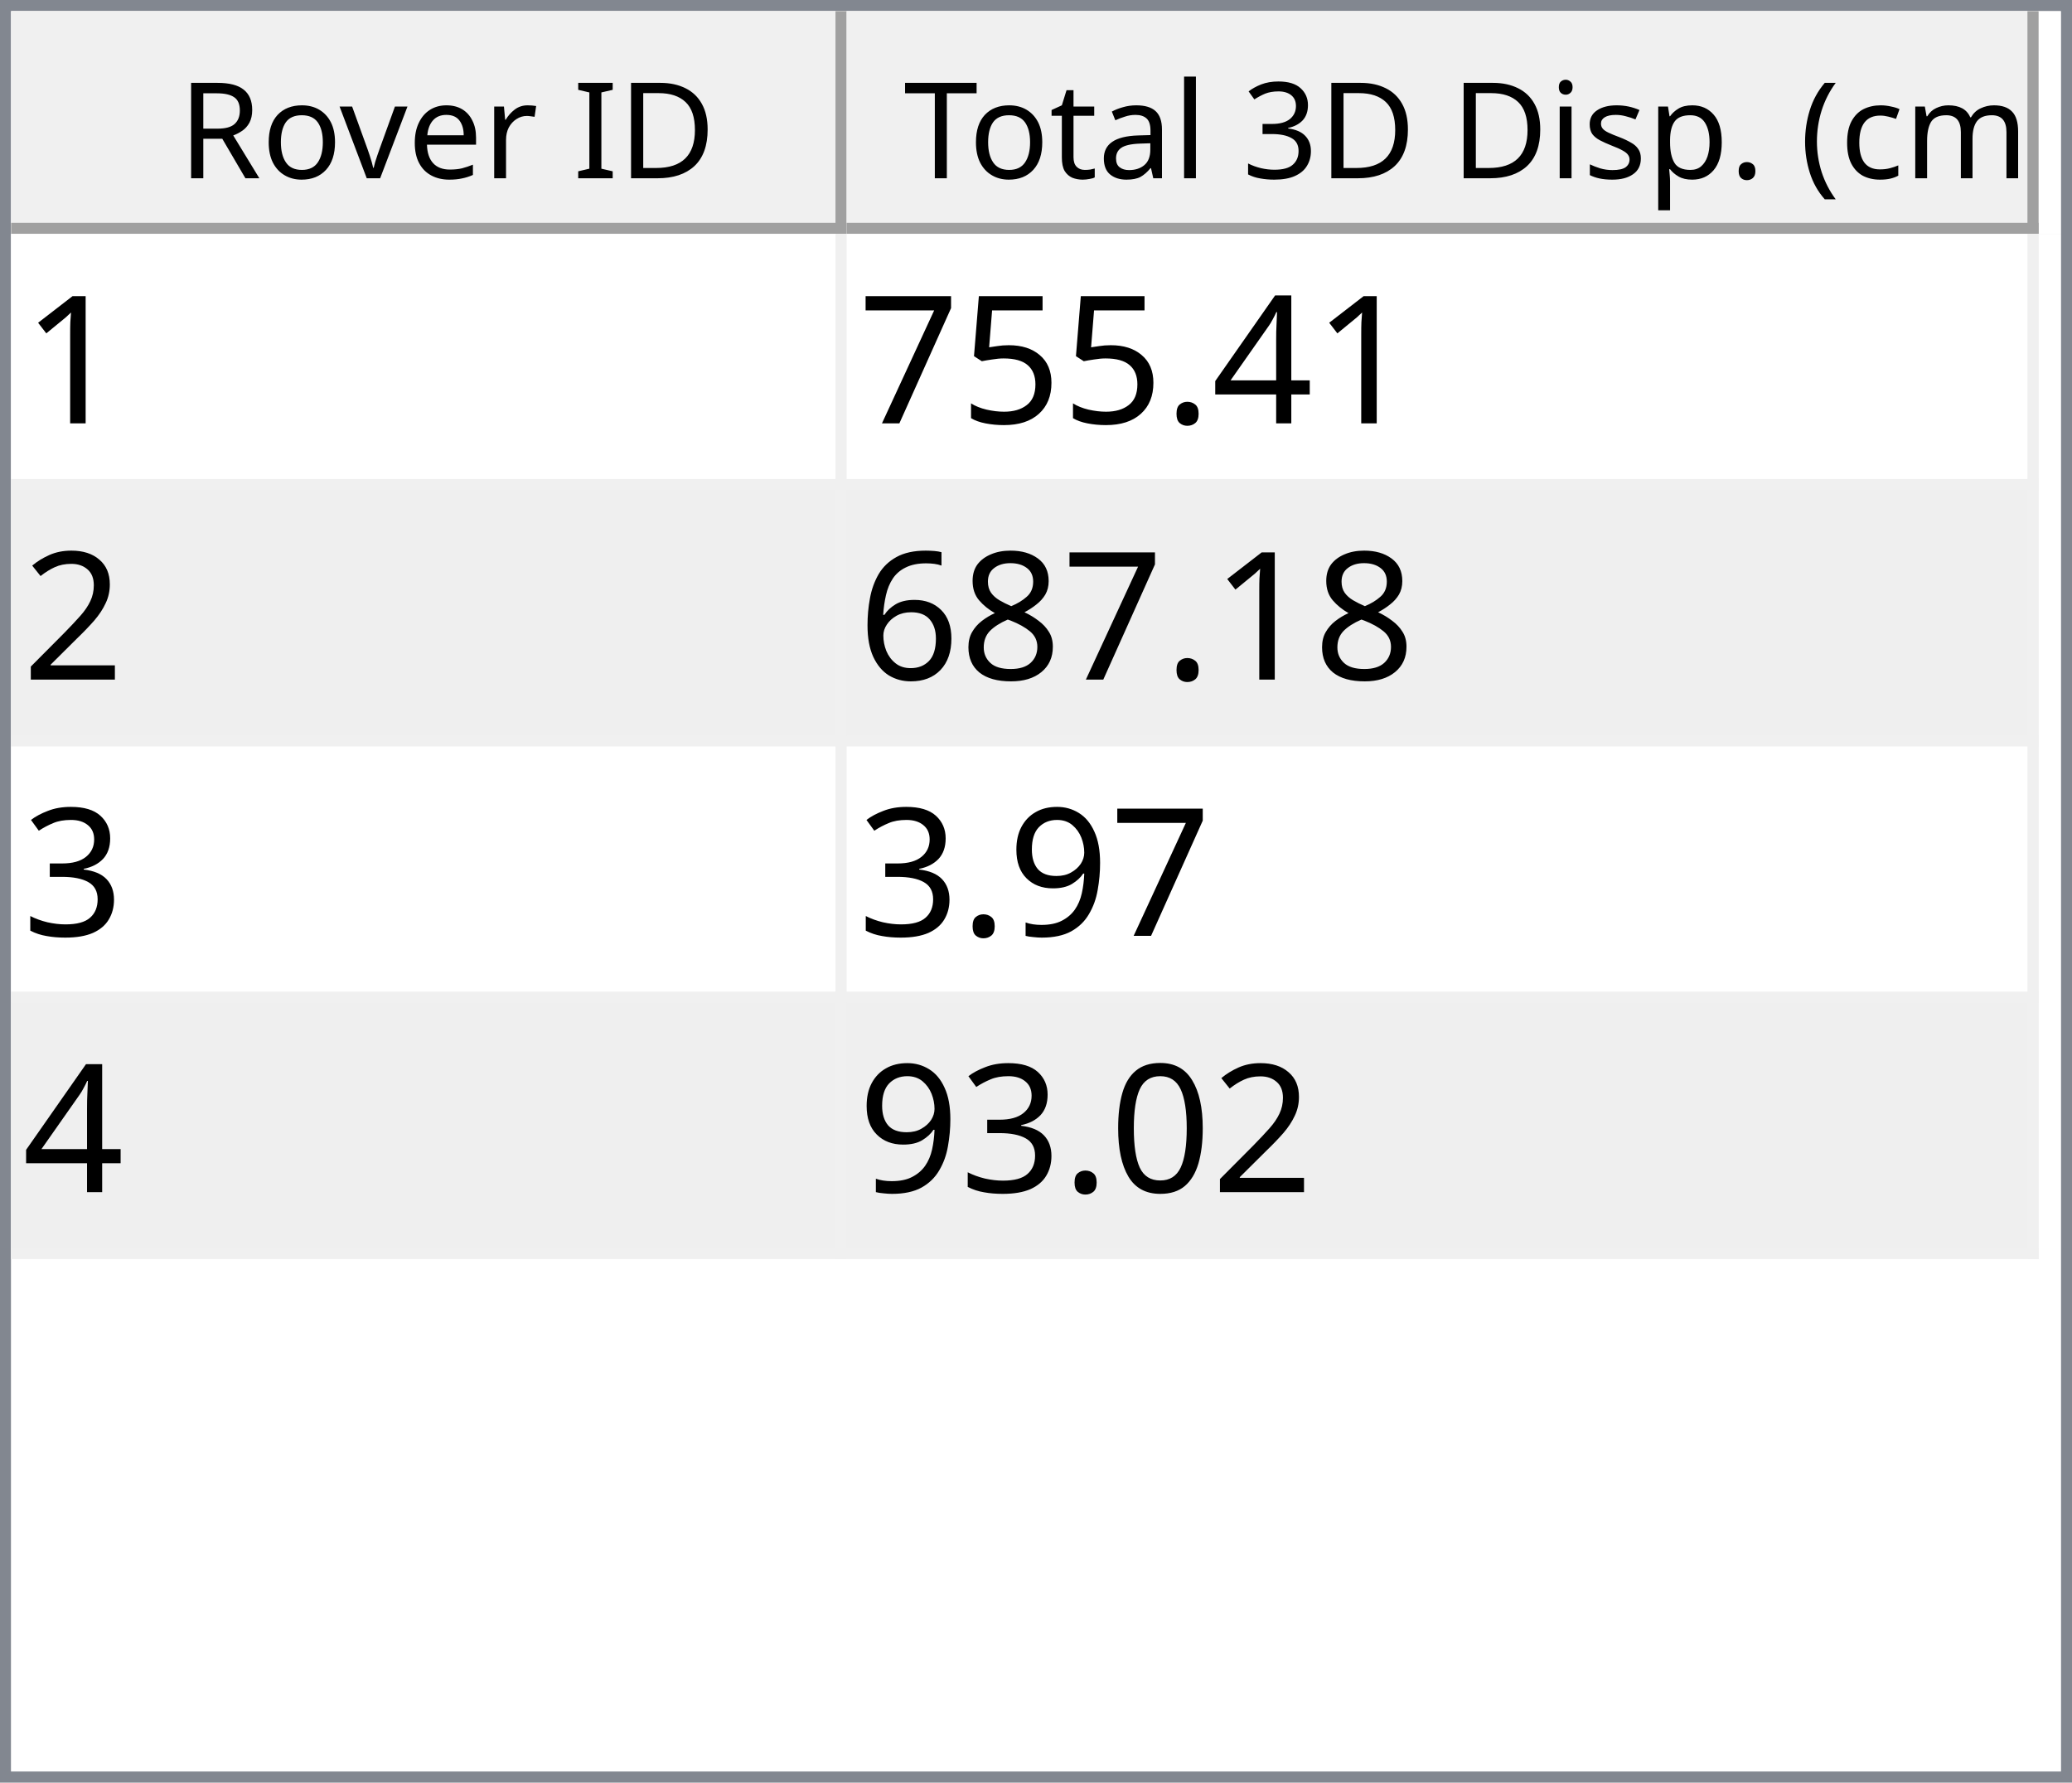
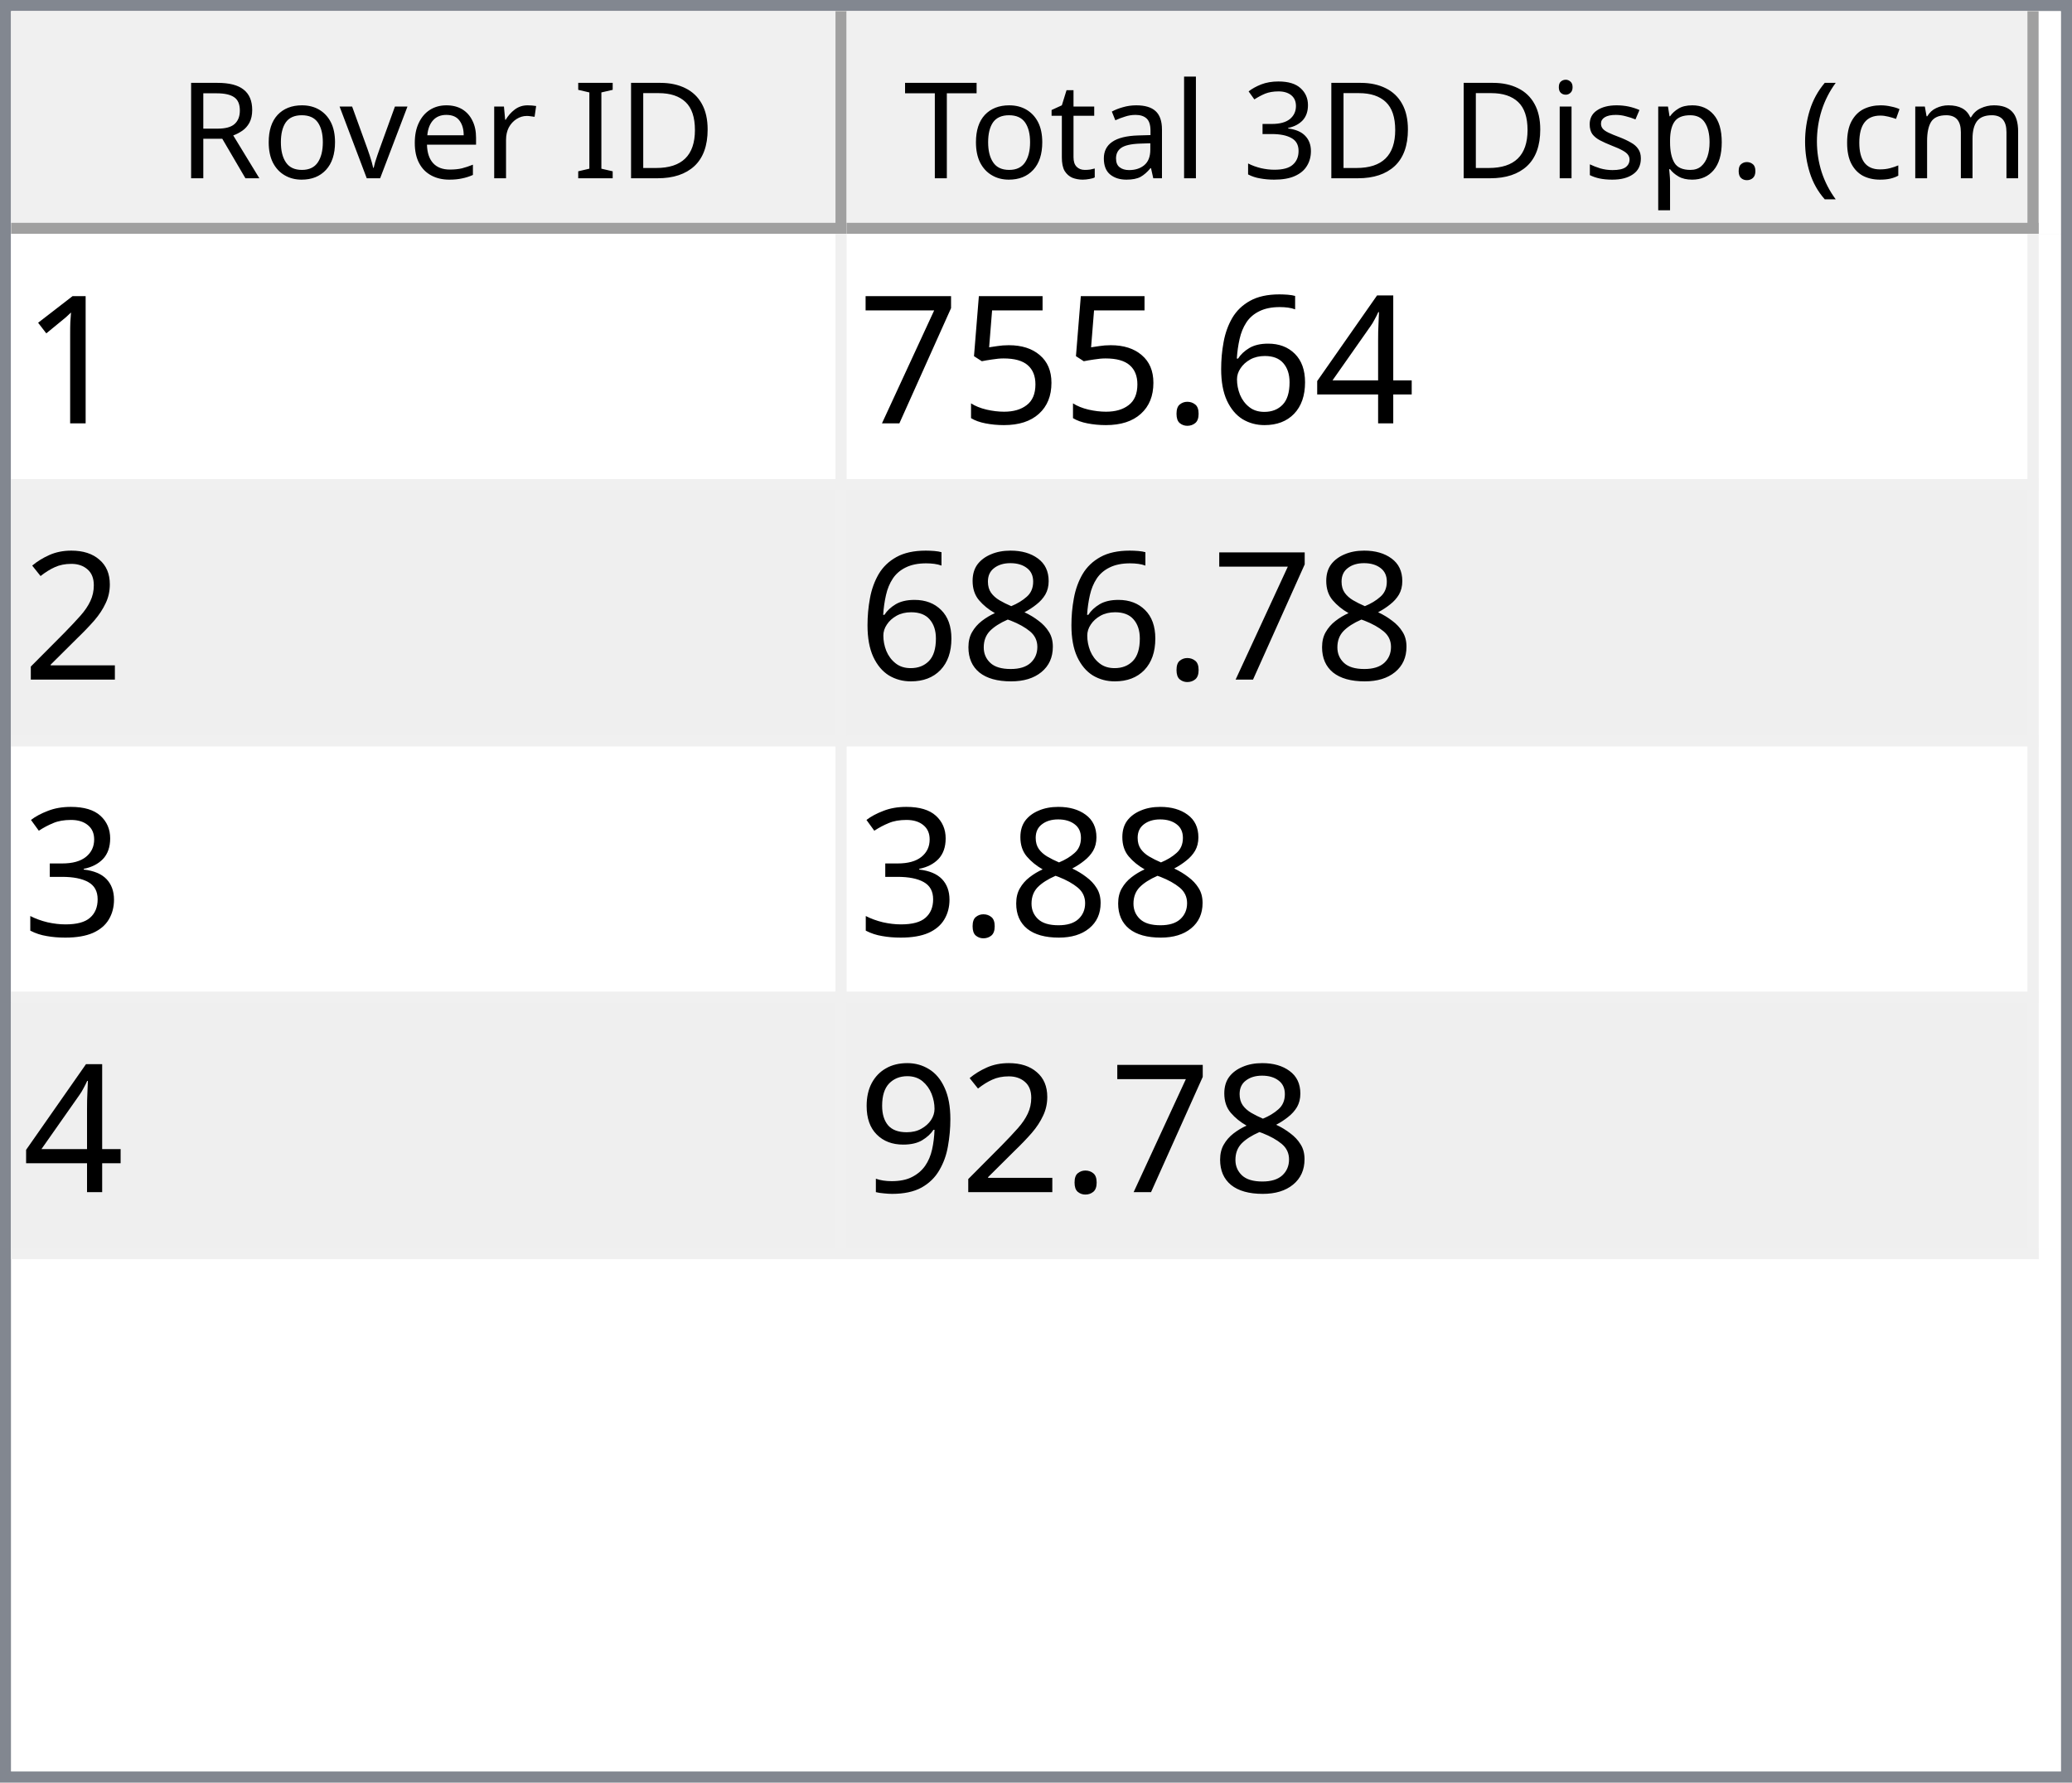
<svg xmlns="http://www.w3.org/2000/svg" style="fill-opacity:1; color-rendering:auto; color-interpolation:auto; text-rendering:auto; stroke:black; stroke-linecap:square; stroke-miterlimit:10; shape-rendering:auto; stroke-opacity:1; fill:black; stroke-dasharray:none; font-weight:normal; stroke-width:1; font-family:'Dialog'; font-style:normal; stroke-linejoin:miter; font-size:12px; stroke-dashoffset:0; image-rendering:auto;" width="186" height="160">
  <defs id="genericDefs" />
  <g>
    <defs id="defs1">
      <clipPath clipPathUnits="userSpaceOnUse" id="clipPath1">
        <path d="M0 0 L186 0 L186 160 L0 160 L0 0 Z" />
      </clipPath>
      <clipPath clipPathUnits="userSpaceOnUse" id="clipPath2">
        <path d="M0 0 L0 160 L186 160 L186 0 Z" />
      </clipPath>
      <clipPath clipPathUnits="userSpaceOnUse" id="clipPath3">
        <path d="M0 0 L0 20 L184 20 L184 0 Z" />
      </clipPath>
      <clipPath clipPathUnits="userSpaceOnUse" id="clipPath4">
        <path d="M0 0 L0 20 L75 20 L75 0 Z" />
      </clipPath>
      <clipPath clipPathUnits="userSpaceOnUse" id="clipPath5">
        <path d="M1 1 L1 19 L74 19 L74 1 Z" />
      </clipPath>
      <clipPath clipPathUnits="userSpaceOnUse" id="clipPath6">
        <path d="M0 0 L0 18 L73 18 L73 0 Z" />
      </clipPath>
      <clipPath clipPathUnits="userSpaceOnUse" id="clipPath7">
        <path d="M-0.5 -0.5 L-0.5 19.5 L74.5 19.5 L74.5 -0.5 Z" />
      </clipPath>
      <clipPath clipPathUnits="userSpaceOnUse" id="clipPath8">
        <path d="M0 0 L0 20 L107 20 L107 0 Z" />
      </clipPath>
      <clipPath clipPathUnits="userSpaceOnUse" id="clipPath9">
        <path d="M1 1 L1 19 L106 19 L106 1 Z" />
      </clipPath>
      <clipPath clipPathUnits="userSpaceOnUse" id="clipPath10">
        <path d="M0 0 L0 18 L105 18 L105 0 Z" />
      </clipPath>
      <clipPath clipPathUnits="userSpaceOnUse" id="clipPath11">
        <path d="M-0.5 -0.5 L-0.5 19.5 L106.5 19.5 L106.5 -0.5 Z" />
      </clipPath>
      <clipPath clipPathUnits="userSpaceOnUse" id="clipPath12">
        <path d="M0 0 L0 138 L184 138 L184 0 Z" />
      </clipPath>
      <clipPath clipPathUnits="userSpaceOnUse" id="clipPath13">
        <path d="M0 0 L0 92 L182 92 L182 0 Z" />
      </clipPath>
      <clipPath clipPathUnits="userSpaceOnUse" id="clipPath14">
        <path d="M-0.5 -0.5 L-0.5 91.5 L181.5 91.5 L181.5 -0.5 Z" />
      </clipPath>
      <clipPath clipPathUnits="userSpaceOnUse" id="clipPath15">
        <path d="M0 0 L0 22 L74 22 L74 0 Z" />
      </clipPath>
      <clipPath clipPathUnits="userSpaceOnUse" id="clipPath16">
        <path d="M0 0 L0 22 L106 22 L106 0 Z" />
      </clipPath>
      <font horiz-adv-x="64.551" id="font1">
        <font-face ascent="107.91" descent="25.098" units-per-em="100" style="font-style:normal; font-family:Segoe UI; font-weight:normal;" />
        <missing-glyph horiz-adv-x="64.551" d="M8.109 0 L8.109 68.266 L56.453 68.266 L56.453 0 L8.109 0 ZM15.328 7.234 L49.219 7.234 L49.219 61.031 L15.328 61.031 L15.328 7.234 Z" />
        <glyph unicode="D" horiz-adv-x="70.117" d="M9.188 0 L9.188 70.016 L28.516 70.016 Q65.531 70.016 65.531 35.891 Q65.531 19.672 55.25 9.836 Q44.969 0 27.734 0 L9.188 0 ZM17.391 62.594 L17.391 7.422 L27.828 7.422 Q41.609 7.422 49.273 14.797 Q56.938 22.172 56.938 35.688 Q56.938 62.594 28.328 62.594 L17.391 62.594 Z" />
        <glyph unicode="I" horiz-adv-x="26.611" d="M17.391 0 L9.188 0 L9.188 70.016 L17.391 70.016 L17.391 0 Z" />
        <glyph unicode=" " horiz-adv-x="27.393" d="" />
        <glyph unicode="r" horiz-adv-x="34.766" d="M34.188 41.891 Q32.078 43.5 28.125 43.5 Q23 43.5 19.555 38.672 Q16.109 33.844 16.109 25.484 L16.109 0 L8.109 0 L8.109 50 L16.109 50 L16.109 39.703 L16.312 39.703 Q18.016 44.969 21.531 47.922 Q25.047 50.875 29.391 50.875 Q32.516 50.875 34.188 50.203 L34.188 41.891 Z" />
        <glyph unicode="e" horiz-adv-x="52.295" d="M48.297 23 L12.984 23 Q13.188 14.656 17.484 10.109 Q21.781 5.562 29.297 5.562 Q37.75 5.562 44.828 11.141 L44.828 3.609 Q38.234 -1.172 27.391 -1.172 Q16.797 -1.172 10.742 5.641 Q4.688 12.453 4.688 24.812 Q4.688 36.469 11.305 43.82 Q17.922 51.172 27.734 51.172 Q37.547 51.172 42.922 44.828 Q48.297 38.484 48.297 27.203 L48.297 23 ZM40.094 29.781 Q40.047 36.719 36.75 40.578 Q33.453 44.438 27.594 44.438 Q21.922 44.438 17.969 40.383 Q14.016 36.328 13.094 29.781 L40.094 29.781 Z" />
        <glyph unicode="v" horiz-adv-x="47.9" d="M47.406 50 L27.484 0 L19.625 0 L0.688 50 L9.469 50 L22.172 13.672 Q23.578 9.672 23.922 6.688 L24.125 6.688 Q24.609 10.453 25.688 13.484 L38.969 50 L47.406 50 Z" />
        <glyph unicode="o" horiz-adv-x="58.594" d="M29 -1.172 Q17.922 -1.172 11.305 5.836 Q4.688 12.844 4.688 24.422 Q4.688 37.016 11.57 44.094 Q18.453 51.172 30.172 51.172 Q41.359 51.172 47.633 44.289 Q53.906 37.406 53.906 25.203 Q53.906 13.234 47.141 6.031 Q40.375 -1.172 29 -1.172 ZM29.594 44.438 Q21.875 44.438 17.383 39.188 Q12.891 33.938 12.891 24.703 Q12.891 15.828 17.43 10.695 Q21.969 5.562 29.594 5.562 Q37.359 5.562 41.531 10.594 Q45.703 15.625 45.703 24.906 Q45.703 34.281 41.531 39.359 Q37.359 44.438 29.594 44.438 Z" />
        <glyph unicode="R" horiz-adv-x="59.814" d="M59.375 0 L49.609 0 L37.891 19.625 Q36.281 22.359 34.766 24.289 Q33.25 26.219 31.664 27.438 Q30.078 28.656 28.25 29.219 Q26.422 29.781 24.125 29.781 L17.391 29.781 L17.391 0 L9.188 0 L9.188 70.016 L30.078 70.016 Q34.672 70.016 38.555 68.867 Q42.438 67.719 45.289 65.375 Q48.141 63.031 49.758 59.547 Q51.375 56.062 51.375 51.375 Q51.375 47.703 50.273 44.656 Q49.172 41.609 47.148 39.211 Q45.125 36.812 42.266 35.133 Q39.406 33.453 35.844 32.516 L35.844 32.328 Q37.594 31.547 38.891 30.547 Q40.188 29.547 41.359 28.18 Q42.531 26.812 43.68 25.078 Q44.828 23.344 46.234 21.047 L59.375 0 ZM17.391 62.594 L17.391 37.203 L28.516 37.203 Q31.594 37.203 34.203 38.133 Q36.812 39.062 38.719 40.797 Q40.625 42.531 41.703 45.047 Q42.781 47.562 42.781 50.688 Q42.781 56.297 39.141 59.445 Q35.5 62.594 28.609 62.594 L17.391 62.594 Z" />
        <glyph unicode=")" horiz-adv-x="30.176" d="M8.297 -15.922 L1.172 -15.922 Q16.406 2.344 16.406 26.812 Q16.406 51.469 1.078 70.016 L8.297 70.016 Q23.531 52.156 23.531 26.703 Q23.531 1.375 8.297 -15.922 Z" />
        <glyph unicode="m" horiz-adv-x="86.133" d="M79.109 0 L71.094 0 L71.094 28.719 Q71.094 37.016 68.531 40.727 Q65.969 44.438 59.906 44.438 Q54.781 44.438 51.195 39.75 Q47.609 35.062 47.609 28.516 L47.609 0 L39.594 0 L39.594 29.688 Q39.594 44.438 28.219 44.438 Q22.953 44.438 19.531 40.016 Q16.109 35.594 16.109 28.516 L16.109 0 L8.109 0 L8.109 50 L16.109 50 L16.109 42.094 L16.312 42.094 Q21.625 51.172 31.844 51.172 Q36.969 51.172 40.773 48.312 Q44.578 45.453 46 40.828 Q51.562 51.172 62.594 51.172 Q79.109 51.172 79.109 30.812 L79.109 0 Z" />
        <glyph unicode="c" horiz-adv-x="46.191" d="M42.188 2.297 Q36.422 -1.172 28.516 -1.172 Q17.828 -1.172 11.258 5.789 Q4.688 12.75 4.688 23.828 Q4.688 36.188 11.766 43.68 Q18.844 51.172 30.672 51.172 Q37.25 51.172 42.281 48.734 L42.281 40.531 Q36.719 44.438 30.375 44.438 Q22.703 44.438 17.797 38.945 Q12.891 33.453 12.891 24.516 Q12.891 15.719 17.508 10.641 Q22.125 5.562 29.891 5.562 Q36.422 5.562 42.188 9.906 L42.188 2.297 Z" />
        <glyph unicode="(" horiz-adv-x="30.176" d="M29.109 -15.922 L21.969 -15.922 Q6.844 1.375 6.844 26.703 Q6.844 52.156 21.969 70.016 L29.203 70.016 Q13.875 51.469 13.875 26.812 Q13.875 2.344 29.109 -15.922 Z" />
        <glyph unicode="." horiz-adv-x="21.68" d="M10.891 -1.078 Q8.641 -1.078 7.055 0.539 Q5.469 2.156 5.469 4.391 Q5.469 6.641 7.055 8.273 Q8.641 9.906 10.891 9.906 Q13.188 9.906 14.797 8.273 Q16.406 6.641 16.406 4.391 Q16.406 2.156 14.797 0.539 Q13.188 -1.078 10.891 -1.078 Z" />
        <glyph unicode="p" horiz-adv-x="58.789" d="M16.312 7.234 L16.109 7.234 L16.109 -23 L8.109 -23 L8.109 50 L16.109 50 L16.109 41.219 L16.312 41.219 Q22.219 51.172 33.594 51.172 Q43.266 51.172 48.688 44.461 Q54.109 37.75 54.109 26.469 Q54.109 13.922 48 6.375 Q41.891 -1.172 31.297 -1.172 Q21.578 -1.172 16.312 7.234 ZM16.109 27.391 L16.109 20.406 Q16.109 14.203 20.141 9.883 Q24.172 5.562 30.375 5.562 Q37.641 5.562 41.773 11.133 Q45.906 16.703 45.906 26.609 Q45.906 34.969 42.047 39.703 Q38.188 44.438 31.594 44.438 Q24.609 44.438 20.359 39.578 Q16.109 34.719 16.109 27.391 Z" />
        <glyph unicode="s" horiz-adv-x="42.432" d="M5.078 1.812 L5.078 10.406 Q11.625 5.562 19.484 5.562 Q30.031 5.562 30.031 12.594 Q30.031 14.594 29.125 15.992 Q28.219 17.391 26.68 18.461 Q25.141 19.531 23.07 20.383 Q21 21.234 18.609 22.172 Q15.281 23.484 12.766 24.828 Q10.25 26.172 8.57 27.859 Q6.891 29.547 6.031 31.695 Q5.172 33.844 5.172 36.719 Q5.172 40.234 6.789 42.945 Q8.406 45.656 11.086 47.484 Q13.766 49.312 17.211 50.242 Q20.656 51.172 24.312 51.172 Q30.812 51.172 35.938 48.922 L35.938 40.828 Q30.422 44.438 23.25 44.438 Q21 44.438 19.195 43.922 Q17.391 43.406 16.094 42.477 Q14.797 41.547 14.086 40.258 Q13.375 38.969 13.375 37.406 Q13.375 35.453 14.086 34.133 Q14.797 32.812 16.164 31.789 Q17.531 30.766 19.484 29.938 Q21.438 29.109 23.922 28.125 Q27.25 26.859 29.883 25.516 Q32.516 24.172 34.375 22.484 Q36.234 20.797 37.234 18.602 Q38.234 16.406 38.234 13.375 Q38.234 9.672 36.602 6.938 Q34.969 4.203 32.234 2.398 Q29.5 0.594 25.93 -0.289 Q22.359 -1.172 18.453 -1.172 Q10.75 -1.172 5.078 1.812 Z" />
        <glyph unicode="i" horiz-adv-x="24.219" d="M12.203 62.703 Q10.062 62.703 8.547 64.164 Q7.031 65.625 7.031 67.875 Q7.031 70.125 8.547 71.609 Q10.062 73.094 12.203 73.094 Q14.406 73.094 15.945 71.609 Q17.484 70.125 17.484 67.875 Q17.484 65.719 15.945 64.211 Q14.406 62.703 12.203 62.703 ZM16.109 0 L8.109 0 L8.109 50 L16.109 50 L16.109 0 Z" />
        <glyph unicode="3" horiz-adv-x="53.906" d="M46.531 19.828 Q46.531 15.094 44.75 11.211 Q42.969 7.328 39.719 4.57 Q36.469 1.812 31.93 0.297 Q27.391 -1.219 21.922 -1.219 Q11.922 -1.219 6 2.594 L6 11.188 Q13.094 5.609 22.219 5.609 Q25.875 5.609 28.828 6.539 Q31.781 7.469 33.906 9.227 Q36.031 10.984 37.18 13.477 Q38.328 15.969 38.328 19.094 Q38.328 32.812 18.797 32.812 L12.984 32.812 L12.984 39.594 L18.5 39.594 Q35.797 39.594 35.797 52.484 Q35.797 64.406 22.609 64.406 Q15.188 64.406 8.688 59.422 L8.688 67.188 Q15.375 71.188 24.609 71.188 Q29 71.188 32.57 69.969 Q36.141 68.75 38.68 66.555 Q41.219 64.359 42.609 61.281 Q44 58.203 44 54.5 Q44 40.672 30.031 36.719 L30.031 36.531 Q33.594 36.141 36.625 34.797 Q39.656 33.453 41.852 31.305 Q44.047 29.156 45.289 26.25 Q46.531 23.344 46.531 19.828 Z" />
        <glyph unicode="l" horiz-adv-x="24.219" d="M16.109 0 L8.109 0 L8.109 74.031 L16.109 74.031 L16.109 0 Z" />
        <glyph unicode="a" horiz-adv-x="50.879" d="M43.891 0 L35.891 0 L35.891 7.812 L35.688 7.812 Q30.469 -1.172 20.312 -1.172 Q12.844 -1.172 8.617 2.781 Q4.391 6.734 4.391 13.281 Q4.391 27.297 20.906 29.594 L35.891 31.688 Q35.891 44.438 25.594 44.438 Q16.547 44.438 9.281 38.281 L9.281 46.484 Q16.656 51.172 26.266 51.172 Q43.891 51.172 43.891 32.516 L43.891 0 ZM35.891 25.297 L23.828 23.641 Q18.266 22.859 15.43 20.875 Q12.594 18.891 12.594 13.875 Q12.594 10.203 15.211 7.883 Q17.828 5.562 22.172 5.562 Q28.125 5.562 32.008 9.742 Q35.891 13.922 35.891 20.312 L35.891 25.297 Z" />
        <glyph unicode="t" horiz-adv-x="33.887" d="M31.297 0.484 Q28.469 -1.078 23.828 -1.078 Q10.688 -1.078 10.688 13.578 L10.688 43.172 L2.094 43.172 L2.094 50 L10.688 50 L10.688 62.203 L18.703 64.797 L18.703 50 L31.297 50 L31.297 43.172 L18.703 43.172 L18.703 14.984 Q18.703 9.969 20.414 7.82 Q22.125 5.672 26.078 5.672 Q29.109 5.672 31.297 7.328 L31.297 0.484 Z" />
        <glyph unicode="T" horiz-adv-x="52.393" d="M50.594 62.594 L30.375 62.594 L30.375 0 L22.172 0 L22.172 62.594 L2 62.594 L2 70.016 L50.594 70.016 L50.594 62.594 Z" />
      </font>
      <font horiz-adv-x="75.0" id="font2">
        <font-face ascent="100.537" descent="21.973" units-per-em="100" style="font-style:normal; font-family:sans-serif; font-weight:normal;" />
        <missing-glyph horiz-adv-x="75.0" d="M12.5 0 L12.5 62.5 L62.5 62.5 L62.5 0 L12.5 0 ZM14.062 1.562 L60.938 1.562 L60.938 60.938 L14.062 60.938 L14.062 1.562 Z" />
        <glyph unicode="1" horiz-adv-x="55.615" d="M37.25 0 L28.469 0 L28.469 56 Q25.297 52.984 20.141 49.953 Q14.984 46.922 10.891 45.406 L10.891 53.906 Q18.266 57.375 23.781 62.305 Q29.297 67.234 31.594 71.875 L37.25 71.875 L37.25 0 Z" />
        <glyph unicode="4" horiz-adv-x="55.615" d="M32.328 0 L32.328 17.141 L1.266 17.141 L1.266 25.203 L33.938 71.578 L41.109 71.578 L41.109 25.203 L50.781 25.203 L50.781 17.141 L41.109 17.141 L41.109 0 L32.328 0 ZM32.328 25.203 L32.328 57.469 L9.906 25.203 L32.328 25.203 Z" />
+         <glyph unicode="6" horiz-adv-x="55.615" d="M49.75 54.047 L41.016 53.375 Q39.844 58.547 37.703 60.891 Q34.125 64.656 28.906 64.656 Q24.703 64.656 21.531 62.312 Q17.391 59.281 14.992 53.469 Q12.594 47.656 12.5 36.922 Q15.672 41.75 20.266 44.094 Q24.859 46.438 29.891 46.438 Q38.672 46.438 44.852 39.969 Q51.031 33.5 51.031 23.25 Q51.031 16.5 48.125 10.719 Q45.219 4.938 40.141 1.859 Q35.062 -1.219 28.609 -1.219 Q17.625 -1.219 10.695 6.859 Q3.766 14.938 3.766 33.5 Q3.766 54.25 11.422 63.672 Q18.109 71.875 29.438 71.875 Q37.891 71.875 43.289 67.141 Q48.688 62.406 49.75 54.047 ZM13.875 23.188 Q13.875 18.656 15.797 14.508 Q17.719 10.359 21.188 8.18 Q24.656 6 28.469 6 Q34.031 6 38.039 10.492 Q42.047 14.984 42.047 22.703 Q42.047 30.125 38.086 34.398 Q34.125 38.672 28.125 38.672 Q22.172 38.672 18.023 34.398 Q13.875 30.125 13.875 23.188 Z" />
        <glyph unicode="." horiz-adv-x="27.783" d="M9.078 0 L9.078 10.016 L19.094 10.016 L19.094 0 L9.078 0 Z" />
        <glyph unicode="5" horiz-adv-x="55.615" d="M4.156 18.75 L13.375 19.531 Q14.406 12.797 18.141 9.398 Q21.875 6 27.156 6 Q33.5 6 37.891 10.789 Q42.281 15.578 42.281 23.484 Q42.281 31 38.062 35.352 Q33.844 39.703 27 39.703 Q22.75 39.703 19.336 37.773 Q15.922 35.844 13.969 32.766 L5.719 33.844 L12.641 70.609 L48.25 70.609 L48.25 62.203 L19.672 62.203 L15.828 42.969 Q22.266 47.469 29.344 47.469 Q38.719 47.469 45.164 40.969 Q51.609 34.469 51.609 24.266 Q51.609 14.547 45.953 7.469 Q39.062 -1.219 27.156 -1.219 Q17.391 -1.219 11.211 4.25 Q5.031 9.719 4.156 18.75 Z" />
        <glyph unicode="7" horiz-adv-x="55.615" d="M4.734 62.203 L4.734 70.656 L51.078 70.656 L51.078 63.812 Q44.234 56.547 37.523 44.484 Q30.812 32.422 27.156 19.672 Q24.516 10.688 23.781 0 L14.75 0 Q14.891 8.453 18.062 20.414 Q21.234 32.375 27.172 43.484 Q33.109 54.594 39.797 62.203 L4.734 62.203 Z" />
        <glyph unicode="2" horiz-adv-x="55.615" d="M50.344 8.453 L50.344 0 L3.031 0 Q2.938 3.172 4.047 6.109 Q5.859 10.938 9.836 15.625 Q13.812 20.312 21.344 26.469 Q33.016 36.031 37.117 41.625 Q41.219 47.219 41.219 52.203 Q41.219 57.422 37.477 61.008 Q33.734 64.594 27.734 64.594 Q21.391 64.594 17.578 60.789 Q13.766 56.984 13.719 50.25 L4.688 51.172 Q5.609 61.281 11.664 66.578 Q17.719 71.875 27.938 71.875 Q38.234 71.875 44.242 66.164 Q50.25 60.453 50.25 52 Q50.25 47.703 48.492 43.555 Q46.734 39.406 42.656 34.812 Q38.578 30.219 29.109 22.219 Q21.188 15.578 18.945 13.211 Q16.703 10.844 15.234 8.453 L50.344 8.453 Z" />
        <glyph unicode="8" horiz-adv-x="55.615" d="M17.672 38.812 Q12.203 40.828 9.57 44.539 Q6.938 48.25 6.938 53.422 Q6.938 61.234 12.555 66.555 Q18.172 71.875 27.484 71.875 Q36.859 71.875 42.578 66.43 Q48.297 60.984 48.297 53.172 Q48.297 48.188 45.68 44.508 Q43.062 40.828 37.75 38.812 Q44.344 36.672 47.781 31.883 Q51.219 27.094 51.219 20.453 Q51.219 11.281 44.727 5.031 Q38.234 -1.219 27.641 -1.219 Q17.047 -1.219 10.547 5.055 Q4.047 11.328 4.047 20.703 Q4.047 27.688 7.594 32.398 Q11.141 37.109 17.672 38.812 ZM15.922 53.719 Q15.922 48.641 19.195 45.414 Q22.469 42.188 27.688 42.188 Q32.766 42.188 36.016 45.383 Q39.266 48.578 39.266 53.219 Q39.266 58.062 35.914 61.359 Q32.562 64.656 27.594 64.656 Q22.562 64.656 19.242 61.43 Q15.922 58.203 15.922 53.719 ZM13.094 20.656 Q13.094 16.891 14.875 13.375 Q16.656 9.859 20.172 7.93 Q23.688 6 27.734 6 Q34.031 6 38.133 10.055 Q42.234 14.109 42.234 20.359 Q42.234 26.703 38.016 30.859 Q33.797 35.016 27.438 35.016 Q21.234 35.016 17.164 30.914 Q13.094 26.812 13.094 20.656 Z" />
-         <glyph unicode="6" horiz-adv-x="55.615" d="M49.75 54.047 L41.016 53.375 Q39.844 58.547 37.703 60.891 Q34.125 64.656 28.906 64.656 Q24.703 64.656 21.531 62.312 Q17.391 59.281 14.992 53.469 Q12.594 47.656 12.5 36.922 Q15.672 41.75 20.266 44.094 Q24.859 46.438 29.891 46.438 Q38.672 46.438 44.852 39.969 Q51.031 33.5 51.031 23.25 Q51.031 16.5 48.125 10.719 Q45.219 4.938 40.141 1.859 Q35.062 -1.219 28.609 -1.219 Q17.625 -1.219 10.695 6.859 Q3.766 14.938 3.766 33.5 Q3.766 54.25 11.422 63.672 Q18.109 71.875 29.438 71.875 Q37.891 71.875 43.289 67.141 Q48.688 62.406 49.75 54.047 ZM13.875 23.188 Q13.875 18.656 15.797 14.508 Q17.719 10.359 21.188 8.18 Q24.656 6 28.469 6 Q34.031 6 38.039 10.492 Q42.047 14.984 42.047 22.703 Q42.047 30.125 38.086 34.398 Q34.125 38.672 28.125 38.672 Q22.172 38.672 18.023 34.398 Q13.875 30.125 13.875 23.188 Z" />
        <glyph unicode="3" horiz-adv-x="55.615" d="M4.203 18.891 L12.984 20.062 Q14.5 12.594 18.141 9.297 Q21.781 6 27 6 Q33.203 6 37.477 10.297 Q41.75 14.594 41.75 20.953 Q41.75 27 37.797 30.93 Q33.844 34.859 27.734 34.859 Q25.25 34.859 21.531 33.891 L22.516 41.609 Q23.391 41.5 23.922 41.5 Q29.547 41.5 34.039 44.43 Q38.531 47.359 38.531 53.469 Q38.531 58.297 35.258 61.477 Q31.984 64.656 26.812 64.656 Q21.688 64.656 18.266 61.43 Q14.844 58.203 13.875 51.766 L5.078 53.328 Q6.688 62.156 12.398 67.016 Q18.109 71.875 26.609 71.875 Q32.469 71.875 37.398 69.359 Q42.328 66.844 44.945 62.5 Q47.562 58.156 47.562 53.266 Q47.562 48.641 45.07 44.828 Q42.578 41.016 37.703 38.766 Q44.047 37.312 47.562 32.695 Q51.078 28.078 51.078 21.141 Q51.078 11.766 44.242 5.25 Q37.406 -1.266 26.953 -1.266 Q17.531 -1.266 11.305 4.352 Q5.078 9.969 4.203 18.891 Z" />
        <glyph unicode="9" horiz-adv-x="55.615" d="M5.469 16.547 L13.922 17.328 Q14.984 11.375 18.016 8.688 Q21.047 6 25.781 6 Q29.828 6 32.883 7.859 Q35.938 9.719 37.891 12.82 Q39.844 15.922 41.164 21.195 Q42.484 26.469 42.484 31.938 Q42.484 32.516 42.438 33.688 Q39.797 29.5 35.234 26.883 Q30.672 24.266 25.344 24.266 Q16.453 24.266 10.305 30.711 Q4.156 37.156 4.156 47.703 Q4.156 58.594 10.578 65.234 Q17 71.875 26.656 71.875 Q33.641 71.875 39.43 68.117 Q45.219 64.359 48.219 57.398 Q51.219 50.438 51.219 37.25 Q51.219 23.531 48.242 15.406 Q45.266 7.281 39.383 3.031 Q33.5 -1.219 25.594 -1.219 Q17.188 -1.219 11.867 3.445 Q6.547 8.109 5.469 16.547 ZM41.453 48.141 Q41.453 55.719 37.43 60.156 Q33.406 64.594 27.734 64.594 Q21.875 64.594 17.531 59.812 Q13.188 55.031 13.188 47.406 Q13.188 40.578 17.312 36.305 Q21.438 32.031 27.484 32.031 Q33.594 32.031 37.523 36.305 Q41.453 40.578 41.453 48.141 Z" />
-         <glyph unicode="0" horiz-adv-x="55.615" d="M4.156 35.297 Q4.156 48 6.766 55.742 Q9.375 63.484 14.523 67.68 Q19.672 71.875 27.484 71.875 Q33.25 71.875 37.594 69.555 Q41.938 67.234 44.773 62.867 Q47.609 58.5 49.219 52.227 Q50.828 45.953 50.828 35.297 Q50.828 22.703 48.242 14.969 Q45.656 7.234 40.508 3.008 Q35.359 -1.219 27.484 -1.219 Q17.141 -1.219 11.234 6.203 Q4.156 15.141 4.156 35.297 ZM13.188 35.297 Q13.188 17.672 17.312 11.836 Q21.438 6 27.484 6 Q33.547 6 37.672 11.859 Q41.797 17.719 41.797 35.297 Q41.797 52.984 37.672 58.789 Q33.547 64.594 27.391 64.594 Q21.344 64.594 17.719 59.469 Q13.188 52.938 13.188 35.297 Z" />
      </font>
    </defs>
    <g style="fill:white; stroke:white;">
      <rect x="0" y="0" width="186" style="clip-path:url(#clipPath1); stroke:none;" height="160" />
    </g>
    <g style="fill:white; text-rendering:optimizeSpeed; color-rendering:optimizeSpeed; image-rendering:optimizeSpeed; shape-rendering:crispEdges; stroke:white; color-interpolation:sRGB;">
      <rect x="0" width="186" height="160" y="0" style="stroke:none;" />
      <path style="stroke:none;" d="M0 160 L186 160 L186 0 L0 0 Z" />
    </g>
    <g style="fill:rgb(240,240,240); font-family:'Segoe UI'; stroke:rgb(240,240,240);">
      <rect x="0" y="0" width="186" style="clip-path:url(#clipPath2); stroke:none;" height="160" />
    </g>
    <g style="fill:rgb(130,135,144); font-family:'Segoe UI'; stroke:rgb(130,135,144);">
      <path d="M0 0 L186 0 L186 160 L0 160 L0 0 ZM1 1 L185 1 L185 159 L1 159 L1 1 Z" style="fill-rule:evenodd; clip-path:url(#clipPath2); stroke:none;" />
    </g>
    <g style="fill:white; font-family:'Segoe UI'; stroke:white;" transform="translate(1,1)">
      <rect x="0" y="0" width="184" style="clip-path:url(#clipPath3); stroke:none;" height="20" />
    </g>
    <g style="fill:rgb(240,240,240); font-family:'Segoe UI'; stroke:rgb(240,240,240);" transform="translate(1,1)">
      <rect x="0" y="0" width="75" style="clip-path:url(#clipPath4); stroke:none;" height="20" />
    </g>
    <g style="font-family:'Segoe UI';" transform="translate(2,2)">
      <text x="14" xml:space="preserve" y="14" style="clip-path:url(#clipPath6); stroke:none;">Rover ID</text>
    </g>
    <g style="fill:rgb(160,160,160); font-family:'Segoe UI'; stroke:rgb(160,160,160); stroke-linejoin:bevel;" transform="translate(1.5,1.5)">
      <line x1="74" x2="74" y1="0" style="fill:none; clip-path:url(#clipPath7);" y2="19" />
    </g>
    <g style="fill:rgb(160,160,160); font-family:'Segoe UI'; stroke:rgb(160,160,160); stroke-linejoin:bevel;" transform="matrix(1,0,0,1,1,1) translate(0.5,0.5)">
      <line x1="0" x2="74" y1="19" style="fill:none; clip-path:url(#clipPath7);" y2="19" />
    </g>
    <g style="fill:rgb(240,240,240); font-family:'Segoe UI'; stroke:rgb(240,240,240);" transform="translate(76,1)">
      <rect x="0" y="0" width="107" style="clip-path:url(#clipPath8); stroke:none;" height="20" />
    </g>
    <g style="font-family:'Segoe UI';" transform="translate(77,2)">
      <text x="1" xml:space="preserve" y="14" style="clip-path:url(#clipPath10); stroke:none;"> Total 3D Disp. (cm)</text>
    </g>
    <g style="fill:rgb(160,160,160); font-family:'Segoe UI'; stroke:rgb(160,160,160); stroke-linejoin:bevel;" transform="translate(76.5,1.5)">
      <line x1="106" x2="106" y1="0" style="fill:none; clip-path:url(#clipPath11);" y2="19" />
    </g>
    <g style="fill:rgb(160,160,160); font-family:'Segoe UI'; stroke:rgb(160,160,160); stroke-linejoin:bevel;" transform="matrix(1,0,0,1,76,1) translate(0.5,0.5)">
      <line x1="0" x2="106" y1="19" style="fill:none; clip-path:url(#clipPath11);" y2="19" />
    </g>
    <g style="fill:white; font-family:'Segoe UI'; stroke:white;" transform="translate(1,21)">
      <rect x="0" y="0" width="184" style="clip-path:url(#clipPath12); stroke:none;" height="138" />
    </g>
    <g style="fill:rgb(240,240,240); font-size:16px; font-family:sans-serif; stroke:rgb(240,240,240);" transform="translate(1,21)">
      <rect x="0" y="0" width="182" style="clip-path:url(#clipPath13); stroke:none;" height="92" />
      <line transform="translate(0.5,0.5)" x1="0" x2="181" y1="22" style="clip-path:url(#clipPath14); fill:none; stroke-linejoin:bevel;" y2="22" />
    </g>
    <g transform="matrix(1,0,0,1,1,21) translate(0.5,0.5)" style="fill:rgb(240,240,240); font-size:16px; font-family:sans-serif; stroke:rgb(240,240,240); stroke-linejoin:bevel;">
      <line x1="0" x2="181" y1="45" style="fill:none; clip-path:url(#clipPath14);" y2="45" />
    </g>
    <g transform="matrix(1,0,0,1,1,21) translate(0.5,0.5)" style="fill:rgb(240,240,240); font-size:16px; font-family:sans-serif; stroke:rgb(240,240,240); stroke-linejoin:bevel;">
      <line x1="0" x2="181" y1="68" style="fill:none; clip-path:url(#clipPath14);" y2="68" />
    </g>
    <g transform="matrix(1,0,0,1,1,21) translate(0.5,0.5)" style="fill:rgb(240,240,240); font-size:16px; font-family:sans-serif; stroke:rgb(240,240,240); stroke-linejoin:bevel;">
      <line x1="0" x2="181" y1="91" style="fill:none; clip-path:url(#clipPath14);" y2="91" />
    </g>
    <g transform="matrix(1,0,0,1,1,21) translate(0.5,0.5)" style="fill:rgb(240,240,240); font-size:16px; font-family:sans-serif; stroke:rgb(240,240,240); stroke-linejoin:bevel;">
      <line x1="74" x2="74" y1="0" style="fill:none; clip-path:url(#clipPath14);" y2="91" />
    </g>
    <g transform="matrix(1,0,0,1,1,21) translate(0.5,0.5)" style="fill:rgb(240,240,240); font-size:16px; font-family:sans-serif; stroke:rgb(240,240,240); stroke-linejoin:bevel;">
      <line x1="181" x2="181" y1="0" style="fill:none; clip-path:url(#clipPath14);" y2="91" />
    </g>
    <g style="fill:white; font-size:16px; font-family:sans-serif; stroke:white;" transform="matrix(1,0,0,1,1,21)">
      <rect x="0" y="0" width="74" style="clip-path:url(#clipPath15); stroke:none;" height="22" />
      <text x="1" y="17" style="fill:black; clip-path:url(#clipPath15); stroke:none;" xml:space="preserve">1</text>
    </g>
    <g style="fill:white; font-size:16px; font-family:sans-serif; stroke:white;" transform="matrix(1,0,0,1,1,21) translate(75,0)">
      <rect x="0" y="0" width="106" style="clip-path:url(#clipPath16); stroke:none;" height="22" />
-       <text x="1" y="17" style="fill:black; clip-path:url(#clipPath16); stroke:none;" xml:space="preserve">755.41</text>
+       <text x="1" y="17" style="fill:black; clip-path:url(#clipPath16); stroke:none;" xml:space="preserve">755.64</text>
    </g>
    <g style="fill:rgb(239,239,239); font-size:16px; font-family:sans-serif; stroke:rgb(239,239,239);" transform="matrix(1,0,0,1,1,21) translate(0,23)">
      <rect x="0" y="0" width="74" style="clip-path:url(#clipPath15); stroke:none;" height="22" />
      <text x="1" y="17" style="fill:black; clip-path:url(#clipPath15); stroke:none;" xml:space="preserve">2</text>
    </g>
    <g style="fill:rgb(239,239,239); font-size:16px; font-family:sans-serif; stroke:rgb(239,239,239);" transform="matrix(1,0,0,1,1,21) translate(75,23)">
      <rect x="0" y="0" width="106" style="clip-path:url(#clipPath16); stroke:none;" height="22" />
-       <text x="1" y="17" style="fill:black; clip-path:url(#clipPath16); stroke:none;" xml:space="preserve">687.18</text>
+       <text x="1" y="17" style="fill:black; clip-path:url(#clipPath16); stroke:none;" xml:space="preserve">686.78</text>
    </g>
    <g style="fill:white; font-size:16px; font-family:sans-serif; stroke:white;" transform="matrix(1,0,0,1,1,21) translate(0,46)">
      <rect x="0" y="0" width="74" style="clip-path:url(#clipPath15); stroke:none;" height="22" />
      <text x="1" y="17" style="fill:black; clip-path:url(#clipPath15); stroke:none;" xml:space="preserve">3</text>
    </g>
    <g style="fill:white; font-size:16px; font-family:sans-serif; stroke:white;" transform="matrix(1,0,0,1,1,21) translate(75,46)">
      <rect x="0" y="0" width="106" style="clip-path:url(#clipPath16); stroke:none;" height="22" />
-       <text x="1" y="17" style="fill:black; clip-path:url(#clipPath16); stroke:none;" xml:space="preserve">3.97</text>
+       <text x="1" y="17" style="fill:black; clip-path:url(#clipPath16); stroke:none;" xml:space="preserve">3.88</text>
    </g>
    <g style="fill:rgb(239,239,239); font-size:16px; font-family:sans-serif; stroke:rgb(239,239,239);" transform="matrix(1,0,0,1,1,21) translate(0,69)">
      <rect x="0" y="0" width="74" style="clip-path:url(#clipPath15); stroke:none;" height="22" />
      <text x="1" y="17" style="fill:black; clip-path:url(#clipPath15); stroke:none;" xml:space="preserve">4</text>
    </g>
    <g style="fill:rgb(239,239,239); font-size:16px; font-family:sans-serif; stroke:rgb(239,239,239);" transform="matrix(1,0,0,1,1,21) translate(75,69)">
      <rect x="0" y="0" width="106" style="clip-path:url(#clipPath16); stroke:none;" height="22" />
-       <text x="1" y="17" style="fill:black; clip-path:url(#clipPath16); stroke:none;" xml:space="preserve">93.02</text>
+       <text x="1" y="17" style="fill:black; clip-path:url(#clipPath16); stroke:none;" xml:space="preserve">92.78</text>
    </g>
  </g>
</svg>
